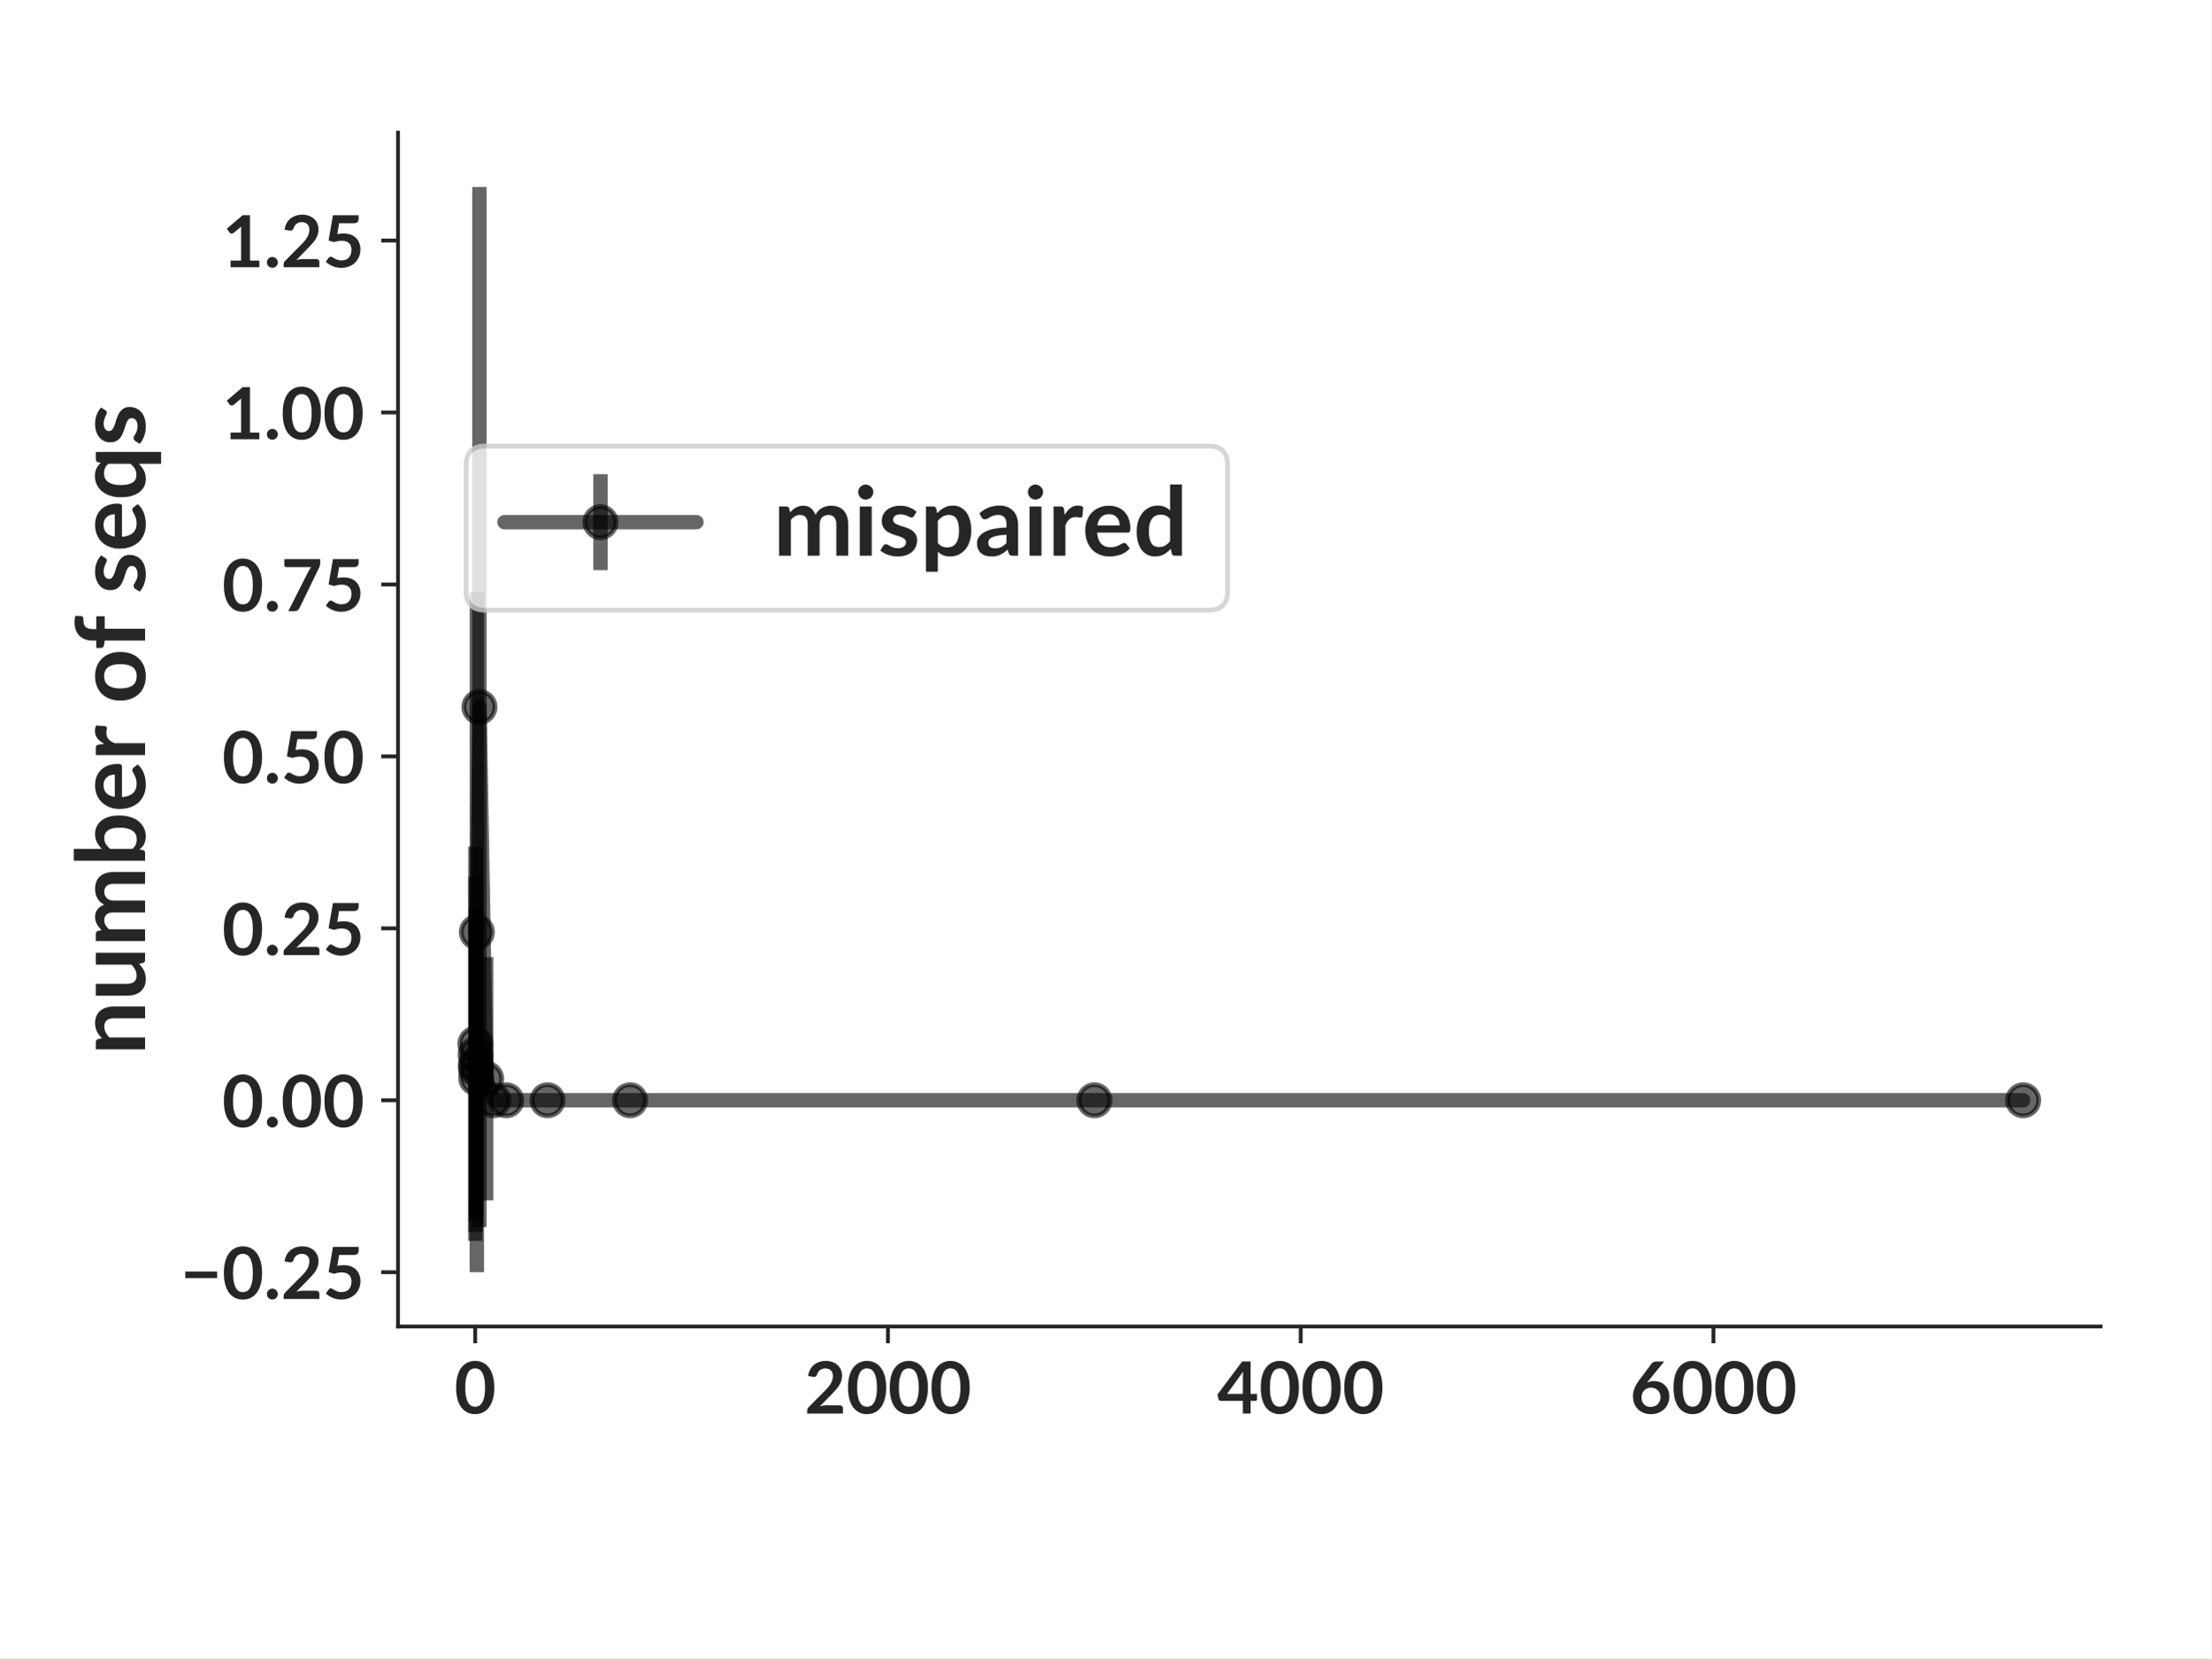
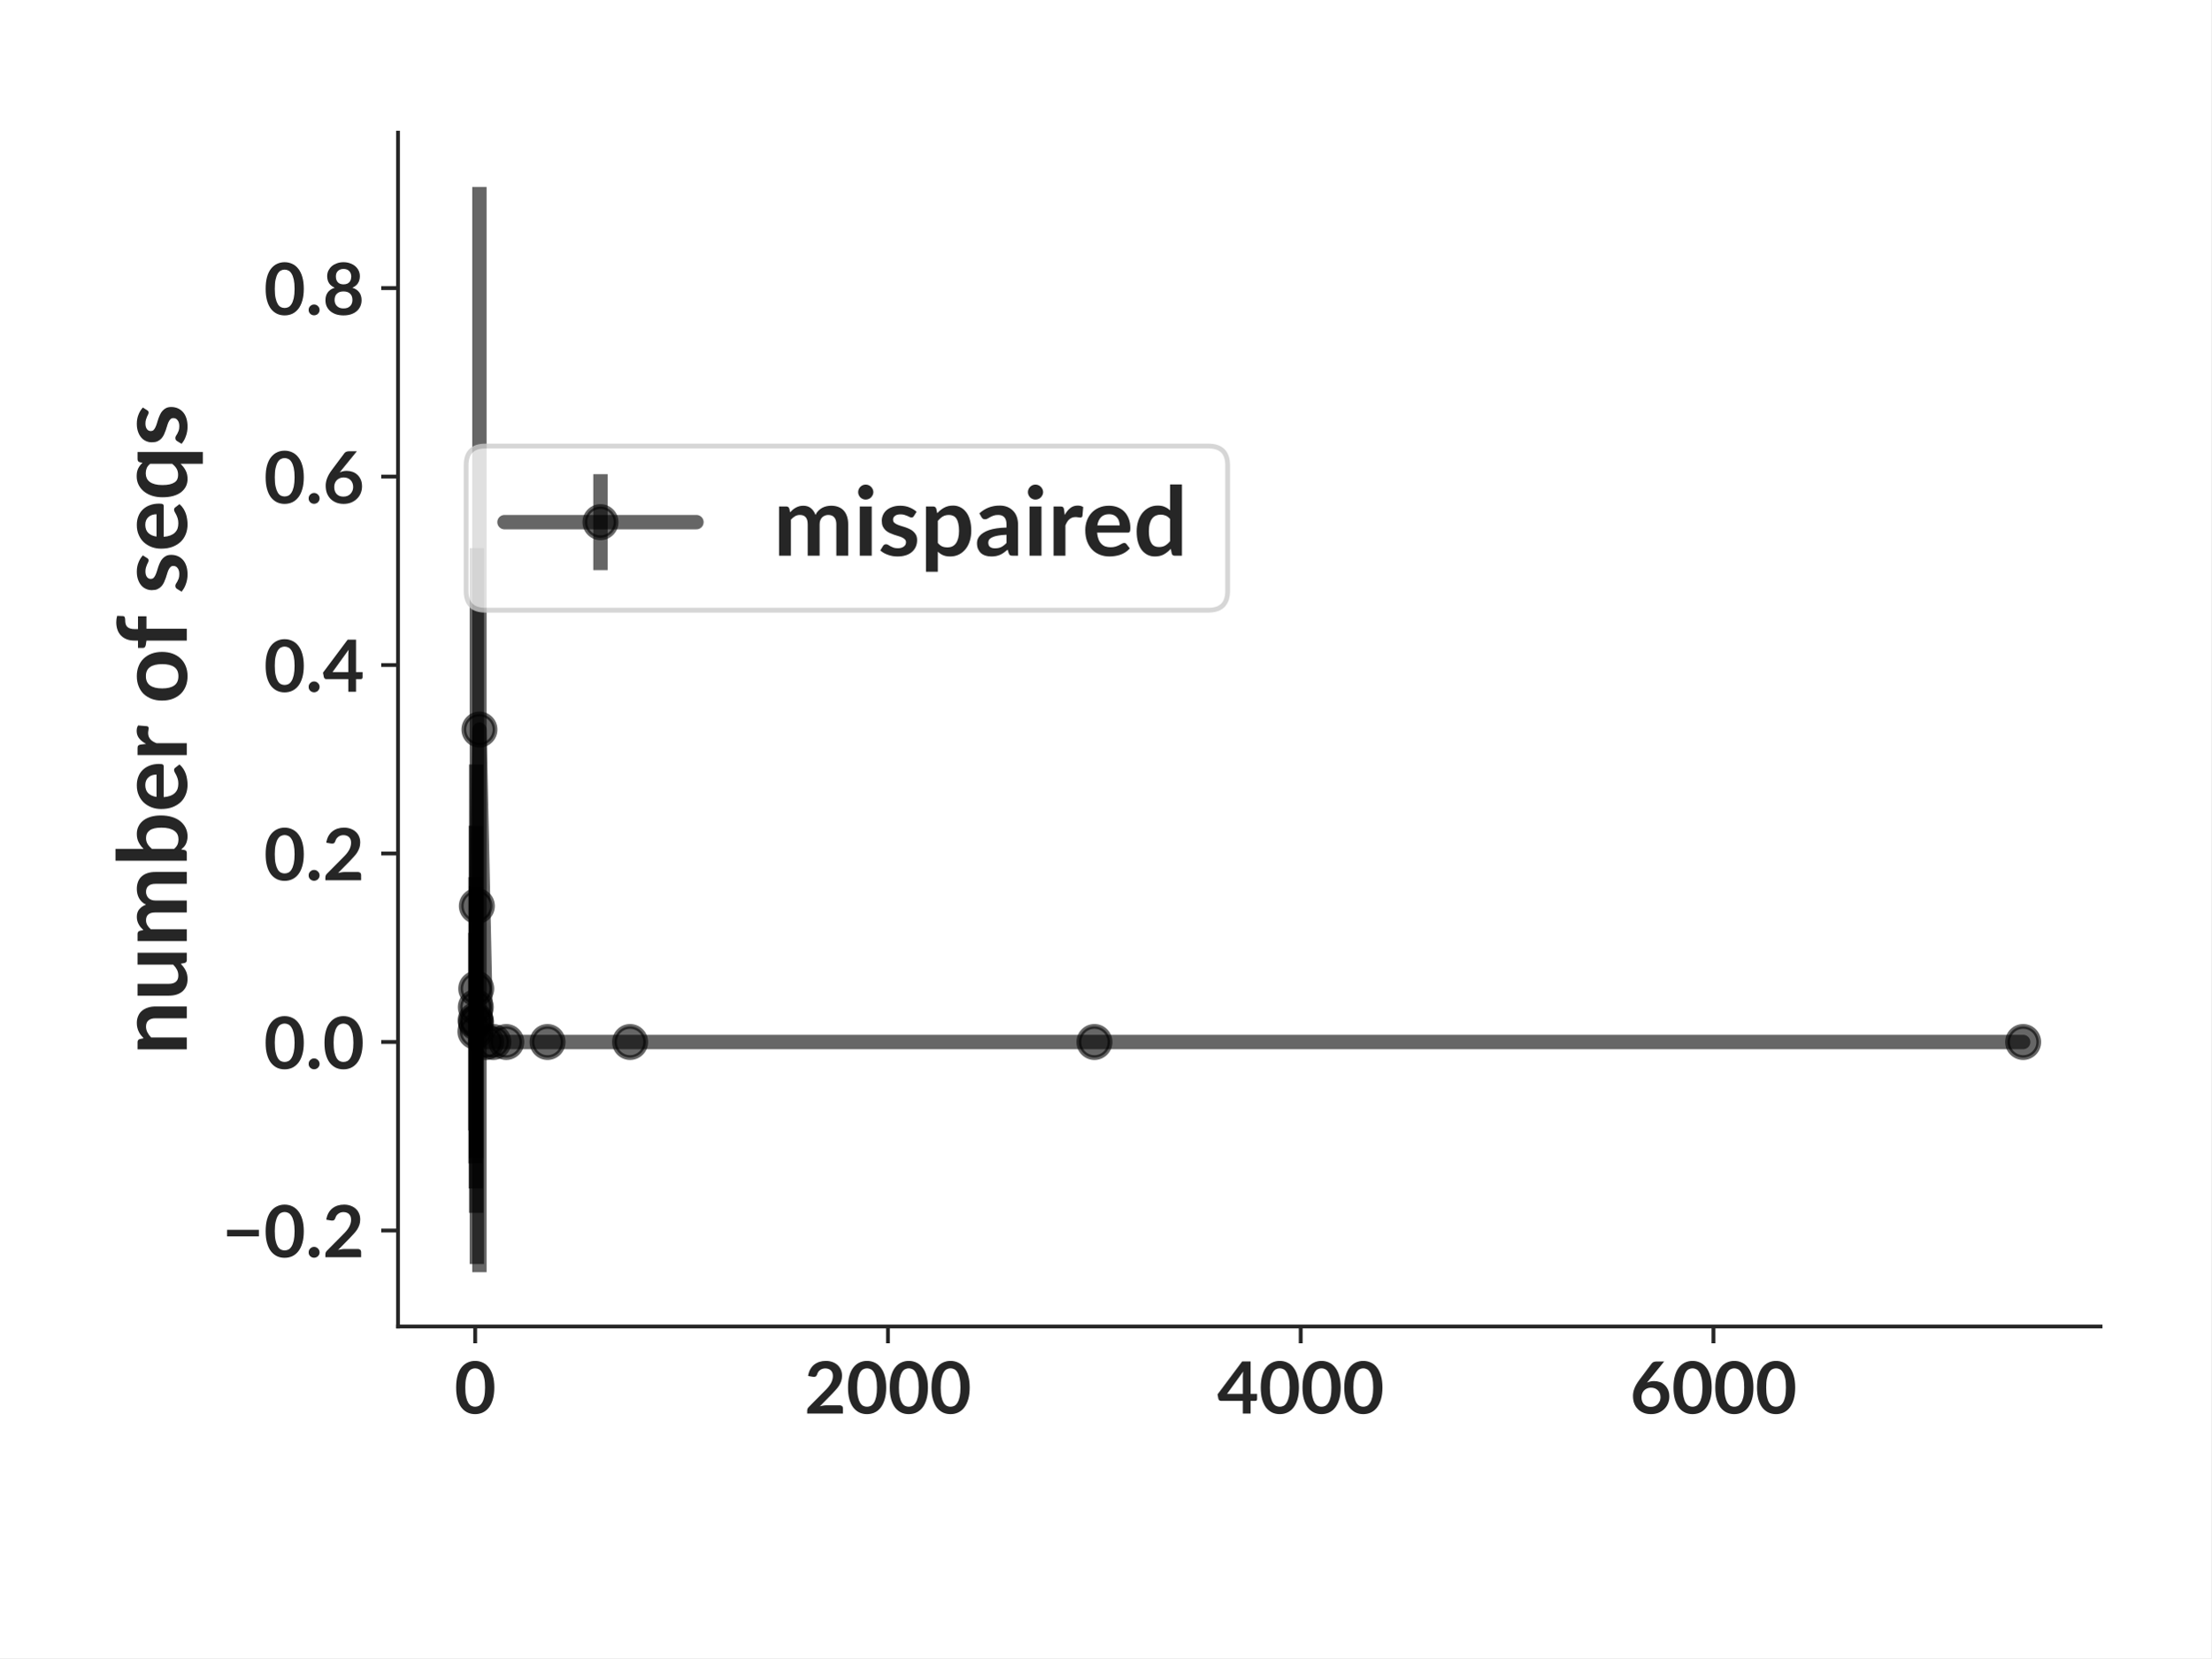
<svg xmlns="http://www.w3.org/2000/svg" xmlns:xlink="http://www.w3.org/1999/xlink" width="460.8pt" height="345.6pt" viewBox="0 0 460.8 345.6" version="1.1">
  <defs>
    <style type="text/css">*{stroke-linejoin: round; stroke-linecap: butt}</style>
  </defs>
  <g id="figure_1">
    <g id="patch_1">
      <path d="M 0 345.6  L 460.8 345.6  L 460.8 0  L 0 0  z " style="fill: #ffffff" />
    </g>
    <g id="axes_1">
      <g id="patch_2">
        <path d="M 82.944 276.48  L 437.76 276.48  L 437.76 27.648  L 82.944 27.648  z " style="fill: #ffffff" />
      </g>
      <g id="matplotlib.axis_1">
        <g id="xtick_1">
          <g id="line2d_1">
            <defs>
-               <path id="m91c441e398" d="M 0 0  L 0 3.5  " style="stroke: #262626; stroke-width: 0.8" />
+               <path id="mfea03665ba" d="M 0 0  L 0 3.5  " style="stroke: #262626; stroke-width: 0.8" />
            </defs>
            <g>
-               <use xlink:href="#m91c441e398" x="99.029" y="276.48" style="fill: #262626; stroke: #262626; stroke-width: 0.8" />
+               <use xlink:href="#mfea03665ba" x="99.029" y="276.48" style="fill: #262626; stroke: #262626; stroke-width: 0.8" />
            </g>
          </g>
          <g id="text_1">
            <text style="font-weight: 700; font-size: 15px; font-family: 'Lato'; text-anchor: middle; fill: #262626" x="99.029" y="294.625" transform="rotate(-0 99.02899 294.6245)">0</text>
          </g>
        </g>
        <g id="xtick_2">
          <g id="line2d_2">
            <g>
-               <use xlink:href="#m91c441e398" x="185.051" y="276.48" style="fill: #262626; stroke: #262626; stroke-width: 0.8" />
+               <use xlink:href="#mfea03665ba" x="185.051" y="276.48" style="fill: #262626; stroke: #262626; stroke-width: 0.8" />
            </g>
          </g>
          <g id="text_2">
            <text style="font-weight: 700; font-size: 15px; font-family: 'Lato'; text-anchor: middle; fill: #262626" x="185.051" y="294.625" transform="rotate(-0 185.0507 294.6245)">2000</text>
          </g>
        </g>
        <g id="xtick_3">
          <g id="line2d_3">
            <g>
-               <use xlink:href="#m91c441e398" x="271.072" y="276.48" style="fill: #262626; stroke: #262626; stroke-width: 0.8" />
+               <use xlink:href="#mfea03665ba" x="271.072" y="276.48" style="fill: #262626; stroke: #262626; stroke-width: 0.8" />
            </g>
          </g>
          <g id="text_3">
            <text style="font-weight: 700; font-size: 15px; font-family: 'Lato'; text-anchor: middle; fill: #262626" x="271.072" y="294.625" transform="rotate(-0 271.0725 294.6245)">4000</text>
          </g>
        </g>
        <g id="xtick_4">
          <g id="line2d_4">
            <g>
-               <use xlink:href="#m91c441e398" x="357.094" y="276.48" style="fill: #262626; stroke: #262626; stroke-width: 0.8" />
+               <use xlink:href="#mfea03665ba" x="357.094" y="276.48" style="fill: #262626; stroke: #262626; stroke-width: 0.8" />
            </g>
          </g>
          <g id="text_4">
            <text style="font-weight: 700; font-size: 15px; font-family: 'Lato'; text-anchor: middle; fill: #262626" x="357.094" y="294.625" transform="rotate(-0 357.0942 294.6245)">6000</text>
          </g>
        </g>
      </g>
      <g id="matplotlib.axis_2">
        <g id="ytick_1">
          <g id="line2d_5">
            <defs>
-               <path id="m151e6d9b37" d="M 0 0  L -3.5 0  " style="stroke: #262626; stroke-width: 0.8" />
+               <path id="medb4c426f8" d="M 0 0  L -3.5 0  " style="stroke: #262626; stroke-width: 0.8" />
            </defs>
            <g>
-               <use xlink:href="#m151e6d9b37" x="82.944" y="265.174" style="fill: #262626; stroke: #262626; stroke-width: 0.8" />
+               <use xlink:href="#medb4c426f8" x="82.944" y="256.476" style="fill: #262626; stroke: #262626; stroke-width: 0.8" />
            </g>
          </g>
          <g id="text_5">
-             <text style="font-weight: 700; font-size: 15px; font-family: 'Lato'; text-anchor: end; fill: #262626" x="75.944" y="270.746" transform="rotate(-0 75.944 270.7461)">−0.25</text>
+             <text style="font-weight: 700; font-size: 15px; font-family: 'Lato'; text-anchor: end; fill: #262626" x="75.944" y="262.048" transform="rotate(-0 75.944 262.0483)">−0.2</text>
          </g>
        </g>
        <g id="ytick_2">
          <g id="line2d_6">
            <g>
-               <use xlink:href="#m151e6d9b37" x="82.944" y="229.334" style="fill: #262626; stroke: #262626; stroke-width: 0.8" />
+               <use xlink:href="#medb4c426f8" x="82.944" y="217.189" style="fill: #262626; stroke: #262626; stroke-width: 0.8" />
            </g>
          </g>
          <g id="text_6">
-             <text style="font-weight: 700; font-size: 15px; font-family: 'Lato'; text-anchor: end; fill: #262626" x="75.944" y="234.906" transform="rotate(-0 75.944 234.9061)">0.00</text>
+             <text style="font-weight: 700; font-size: 15px; font-family: 'Lato'; text-anchor: end; fill: #262626" x="75.944" y="222.761" transform="rotate(-0 75.944 222.7612)">0.0</text>
          </g>
        </g>
        <g id="ytick_3">
          <g id="line2d_7">
            <g>
-               <use xlink:href="#m151e6d9b37" x="82.944" y="193.494" style="fill: #262626; stroke: #262626; stroke-width: 0.8" />
+               <use xlink:href="#medb4c426f8" x="82.944" y="177.902" style="fill: #262626; stroke: #262626; stroke-width: 0.8" />
            </g>
          </g>
          <g id="text_7">
-             <text style="font-weight: 700; font-size: 15px; font-family: 'Lato'; text-anchor: end; fill: #262626" x="75.944" y="199.066" transform="rotate(-0 75.944 199.0662)">0.25</text>
+             <text style="font-weight: 700; font-size: 15px; font-family: 'Lato'; text-anchor: end; fill: #262626" x="75.944" y="183.474" transform="rotate(-0 75.944 183.4741)">0.2</text>
          </g>
        </g>
        <g id="ytick_4">
          <g id="line2d_8">
            <g>
-               <use xlink:href="#m151e6d9b37" x="82.944" y="157.654" style="fill: #262626; stroke: #262626; stroke-width: 0.8" />
+               <use xlink:href="#medb4c426f8" x="82.944" y="138.615" style="fill: #262626; stroke: #262626; stroke-width: 0.8" />
            </g>
          </g>
          <g id="text_8">
-             <text style="font-weight: 700; font-size: 15px; font-family: 'Lato'; text-anchor: end; fill: #262626" x="75.944" y="163.226" transform="rotate(-0 75.944 163.2263)">0.50</text>
+             <text style="font-weight: 700; font-size: 15px; font-family: 'Lato'; text-anchor: end; fill: #262626" x="75.944" y="144.187" transform="rotate(-0 75.944 144.187)">0.4</text>
          </g>
        </g>
        <g id="ytick_5">
          <g id="line2d_9">
            <g>
-               <use xlink:href="#m151e6d9b37" x="82.944" y="121.814" style="fill: #262626; stroke: #262626; stroke-width: 0.8" />
+               <use xlink:href="#medb4c426f8" x="82.944" y="99.328" style="fill: #262626; stroke: #262626; stroke-width: 0.8" />
            </g>
          </g>
          <g id="text_9">
-             <text style="font-weight: 700; font-size: 15px; font-family: 'Lato'; text-anchor: end; fill: #262626" x="75.944" y="127.386" transform="rotate(-0 75.944 127.3864)">0.75</text>
+             <text style="font-weight: 700; font-size: 15px; font-family: 'Lato'; text-anchor: end; fill: #262626" x="75.944" y="104.9" transform="rotate(-0 75.944 104.8999)">0.6</text>
          </g>
        </g>
        <g id="ytick_6">
          <g id="line2d_10">
            <g>
-               <use xlink:href="#m151e6d9b37" x="82.944" y="85.974" style="fill: #262626; stroke: #262626; stroke-width: 0.8" />
+               <use xlink:href="#medb4c426f8" x="82.944" y="60.04" style="fill: #262626; stroke: #262626; stroke-width: 0.8" />
            </g>
          </g>
          <g id="text_10">
-             <text style="font-weight: 700; font-size: 15px; font-family: 'Lato'; text-anchor: end; fill: #262626" x="75.944" y="91.546" transform="rotate(-0 75.944 91.54642)">1.00</text>
+             <text style="font-weight: 700; font-size: 15px; font-family: 'Lato'; text-anchor: end; fill: #262626" x="75.944" y="65.613" transform="rotate(-0 75.944 65.61275)">0.8</text>
          </g>
        </g>
-         <g id="ytick_7">
-           <g id="line2d_11">
-             <g>
-               <use xlink:href="#m151e6d9b37" x="82.944" y="50.134" style="fill: #262626; stroke: #262626; stroke-width: 0.8" />
-             </g>
-           </g>
-           <g id="text_11">
-             <text style="font-weight: 700; font-size: 15px; font-family: 'Lato'; text-anchor: end; fill: #262626" x="75.944" y="55.706" transform="rotate(-0 75.944 55.70649)">1.25</text>
-           </g>
-         </g>
-         <g id="text_12">
-           <text style="font-weight: 700; font-size: 20px; font-family: 'Lato'; text-anchor: middle; fill: #262626" x="30.232" y="152.064" transform="rotate(-90 30.2315 152.064)">number of seqs</text>
+         <g id="text_11">
+           <text style="font-weight: 700; font-size: 20px; font-family: 'Lato'; text-anchor: middle; fill: #262626" x="38.931" y="152.064" transform="rotate(-90 38.9315 152.064)">number of seqs</text>
        </g>
      </g>
      <g id="LineCollection_1">
-         <path d="M 99.072 258.651  L 99.072 176.451  " clip-path="url(#p61a8f8bd6d)" style="fill: none; stroke: #000000; stroke-opacity: 0.6; stroke-width: 3" />
-         <path d="M 99.115 256.792  L 99.115 182.761  " clip-path="url(#p61a8f8bd6d)" style="fill: none; stroke: #000000; stroke-opacity: 0.6; stroke-width: 3" />
-         <path d="M 99.158 254.523  L 99.158 189.315  " clip-path="url(#p61a8f8bd6d)" style="fill: none; stroke: #000000; stroke-opacity: 0.6; stroke-width: 3" />
-         <path d="M 99.201 253.432  L 99.201 192.129  " clip-path="url(#p61a8f8bd6d)" style="fill: none; stroke: #000000; stroke-opacity: 0.6; stroke-width: 3" />
-         <path d="M 99.244 250.458  L 99.244 198.961  " clip-path="url(#p61a8f8bd6d)" style="fill: none; stroke: #000000; stroke-opacity: 0.6; stroke-width: 3" />
-         <path d="M 99.373 265.169  L 99.373 123.389  " clip-path="url(#p61a8f8bd6d)" style="fill: none; stroke: #000000; stroke-opacity: 0.6; stroke-width: 3" />
-         <path d="M 99.911 255.766  L 99.911 38.959  " clip-path="url(#p61a8f8bd6d)" style="fill: none; stroke: #000000; stroke-opacity: 0.6; stroke-width: 3" />
-         <path d="M 101.309 250.197  L 101.309 199.511  " clip-path="url(#p61a8f8bd6d)" style="fill: none; stroke: #000000; stroke-opacity: 0.6; stroke-width: 3" />
-         <path d="M 102.814 229.334  L 102.814 229.334  " clip-path="url(#p61a8f8bd6d)" style="fill: none; stroke: #000000; stroke-opacity: 0.6; stroke-width: 3" />
-         <path d="M 105.502 229.334  L 105.502 229.334  " clip-path="url(#p61a8f8bd6d)" style="fill: none; stroke: #000000; stroke-opacity: 0.6; stroke-width: 3" />
-         <path d="M 114.104 229.334  L 114.104 229.334  " clip-path="url(#p61a8f8bd6d)" style="fill: none; stroke: #000000; stroke-opacity: 0.6; stroke-width: 3" />
-         <path d="M 131.309 229.334  L 131.309 229.334  " clip-path="url(#p61a8f8bd6d)" style="fill: none; stroke: #000000; stroke-opacity: 0.6; stroke-width: 3" />
-         <path d="M 228.083 229.334  L 228.083 229.334  " clip-path="url(#p61a8f8bd6d)" style="fill: none; stroke: #000000; stroke-opacity: 0.6; stroke-width: 3" />
-         <path d="M 421.632 229.334  L 421.632 229.334  " clip-path="url(#p61a8f8bd6d)" style="fill: none; stroke: #000000; stroke-opacity: 0.6; stroke-width: 3" />
+         <path d="M 99.072 235.622  L 99.072 194.438  " clip-path="url(#pc451ab89be)" style="fill: none; stroke: #000000; stroke-opacity: 0.6; stroke-width: 3" />
+         <path d="M 99.115 242.496  L 99.115 182.815  " clip-path="url(#pc451ab89be)" style="fill: none; stroke: #000000; stroke-opacity: 0.6; stroke-width: 3" />
+         <path d="M 99.158 247.718  L 99.158 172.109  " clip-path="url(#pc451ab89be)" style="fill: none; stroke: #000000; stroke-opacity: 0.6; stroke-width: 3" />
+         <path d="M 99.201 241.45  L 99.201 184.743  " clip-path="url(#pc451ab89be)" style="fill: none; stroke: #000000; stroke-opacity: 0.6; stroke-width: 3" />
+         <path d="M 99.244 252.805  L 99.244 159.335  " clip-path="url(#pc451ab89be)" style="fill: none; stroke: #000000; stroke-opacity: 0.6; stroke-width: 3" />
+         <path d="M 99.373 263.462  L 99.373 114.23  " clip-path="url(#pc451ab89be)" style="fill: none; stroke: #000000; stroke-opacity: 0.6; stroke-width: 3" />
+         <path d="M 99.911 265.169  L 99.911 38.959  " clip-path="url(#pc451ab89be)" style="fill: none; stroke: #000000; stroke-opacity: 0.6; stroke-width: 3" />
+         <path d="M 101.309 217.189  L 101.309 217.189  " clip-path="url(#pc451ab89be)" style="fill: none; stroke: #000000; stroke-opacity: 0.6; stroke-width: 3" />
+         <path d="M 102.814 217.189  L 102.814 217.189  " clip-path="url(#pc451ab89be)" style="fill: none; stroke: #000000; stroke-opacity: 0.6; stroke-width: 3" />
+         <path d="M 105.502 217.189  L 105.502 217.189  " clip-path="url(#pc451ab89be)" style="fill: none; stroke: #000000; stroke-opacity: 0.6; stroke-width: 3" />
+         <path d="M 114.104 217.189  L 114.104 217.189  " clip-path="url(#pc451ab89be)" style="fill: none; stroke: #000000; stroke-opacity: 0.6; stroke-width: 3" />
+         <path d="M 131.309 217.189  L 131.309 217.189  " clip-path="url(#pc451ab89be)" style="fill: none; stroke: #000000; stroke-opacity: 0.6; stroke-width: 3" />
+         <path d="M 228.083 217.189  L 228.083 217.189  " clip-path="url(#pc451ab89be)" style="fill: none; stroke: #000000; stroke-opacity: 0.6; stroke-width: 3" />
+         <path d="M 421.632 217.189  L 421.632 217.189  " clip-path="url(#pc451ab89be)" style="fill: none; stroke: #000000; stroke-opacity: 0.6; stroke-width: 3" />
      </g>
-       <g id="line2d_12">
-         <path d="M 99.072 217.551  L 99.115 219.777  L 99.158 221.919  L 99.201 222.78  L 99.244 224.709  L 99.373 194.279  L 99.911 147.362  L 101.309 224.854  L 102.814 229.334  L 105.502 229.334  L 114.104 229.334  L 131.309 229.334  L 228.083 229.334  L 421.632 229.334  " clip-path="url(#p61a8f8bd6d)" style="fill: none; stroke: #000000; stroke-opacity: 0.6; stroke-width: 3; stroke-linecap: round" />
+       <g id="line2d_11">
+         <path d="M 99.072 215.03  L 99.115 212.656  L 99.158 209.914  L 99.201 213.096  L 99.244 206.07  L 99.373 188.846  L 99.911 152.064  L 101.309 217.189  L 102.814 217.189  L 105.502 217.189  L 114.104 217.189  L 131.309 217.189  L 228.083 217.189  L 421.632 217.189  " clip-path="url(#pc451ab89be)" style="fill: none; stroke: #000000; stroke-opacity: 0.6; stroke-width: 3; stroke-linecap: round" />
        <defs>
-           <path id="m5d42ccf6f0" d="M 0 3.25  C 0.862 3.25 1.689 2.908 2.298 2.298  C 2.908 1.689 3.25 0.862 3.25 0  C 3.25 -0.862 2.908 -1.689 2.298 -2.298  C 1.689 -2.908 0.862 -3.25 0 -3.25  C -0.862 -3.25 -1.689 -2.908 -2.298 -2.298  C -2.908 -1.689 -3.25 -0.862 -3.25 0  C -3.25 0.862 -2.908 1.689 -2.298 2.298  C -1.689 2.908 -0.862 3.25 0 3.25  z " style="stroke: #000000; stroke-opacity: 0.6" />
+           <path id="mff09253668" d="M 0 3.25  C 0.862 3.25 1.689 2.908 2.298 2.298  C 2.908 1.689 3.25 0.862 3.25 0  C 3.25 -0.862 2.908 -1.689 2.298 -2.298  C 1.689 -2.908 0.862 -3.25 0 -3.25  C -0.862 -3.25 -1.689 -2.908 -2.298 -2.298  C -2.908 -1.689 -3.25 -0.862 -3.25 0  C -3.25 0.862 -2.908 1.689 -2.298 2.298  C -1.689 2.908 -0.862 3.25 0 3.25  z " style="stroke: #000000; stroke-opacity: 0.6" />
        </defs>
-         <g clip-path="url(#p61a8f8bd6d)">
-           <use xlink:href="#m5d42ccf6f0" x="99.072" y="217.551" style="fill-opacity: 0.6; stroke: #000000; stroke-opacity: 0.6" />
-           <use xlink:href="#m5d42ccf6f0" x="99.115" y="219.777" style="fill-opacity: 0.6; stroke: #000000; stroke-opacity: 0.6" />
-           <use xlink:href="#m5d42ccf6f0" x="99.158" y="221.919" style="fill-opacity: 0.6; stroke: #000000; stroke-opacity: 0.6" />
-           <use xlink:href="#m5d42ccf6f0" x="99.201" y="222.78" style="fill-opacity: 0.6; stroke: #000000; stroke-opacity: 0.6" />
-           <use xlink:href="#m5d42ccf6f0" x="99.244" y="224.709" style="fill-opacity: 0.6; stroke: #000000; stroke-opacity: 0.6" />
-           <use xlink:href="#m5d42ccf6f0" x="99.373" y="194.279" style="fill-opacity: 0.6; stroke: #000000; stroke-opacity: 0.6" />
-           <use xlink:href="#m5d42ccf6f0" x="99.911" y="147.362" style="fill-opacity: 0.6; stroke: #000000; stroke-opacity: 0.6" />
-           <use xlink:href="#m5d42ccf6f0" x="101.309" y="224.854" style="fill-opacity: 0.6; stroke: #000000; stroke-opacity: 0.6" />
-           <use xlink:href="#m5d42ccf6f0" x="102.814" y="229.334" style="fill-opacity: 0.6; stroke: #000000; stroke-opacity: 0.6" />
-           <use xlink:href="#m5d42ccf6f0" x="105.502" y="229.334" style="fill-opacity: 0.6; stroke: #000000; stroke-opacity: 0.6" />
-           <use xlink:href="#m5d42ccf6f0" x="114.104" y="229.334" style="fill-opacity: 0.6; stroke: #000000; stroke-opacity: 0.6" />
-           <use xlink:href="#m5d42ccf6f0" x="131.309" y="229.334" style="fill-opacity: 0.6; stroke: #000000; stroke-opacity: 0.6" />
-           <use xlink:href="#m5d42ccf6f0" x="228.083" y="229.334" style="fill-opacity: 0.6; stroke: #000000; stroke-opacity: 0.6" />
-           <use xlink:href="#m5d42ccf6f0" x="421.632" y="229.334" style="fill-opacity: 0.6; stroke: #000000; stroke-opacity: 0.6" />
+         <g clip-path="url(#pc451ab89be)">
+           <use xlink:href="#mff09253668" x="99.072" y="215.03" style="fill-opacity: 0.6; stroke: #000000; stroke-opacity: 0.6" />
+           <use xlink:href="#mff09253668" x="99.115" y="212.656" style="fill-opacity: 0.6; stroke: #000000; stroke-opacity: 0.6" />
+           <use xlink:href="#mff09253668" x="99.158" y="209.914" style="fill-opacity: 0.6; stroke: #000000; stroke-opacity: 0.6" />
+           <use xlink:href="#mff09253668" x="99.201" y="213.096" style="fill-opacity: 0.6; stroke: #000000; stroke-opacity: 0.6" />
+           <use xlink:href="#mff09253668" x="99.244" y="206.07" style="fill-opacity: 0.6; stroke: #000000; stroke-opacity: 0.6" />
+           <use xlink:href="#mff09253668" x="99.373" y="188.846" style="fill-opacity: 0.6; stroke: #000000; stroke-opacity: 0.6" />
+           <use xlink:href="#mff09253668" x="99.911" y="152.064" style="fill-opacity: 0.6; stroke: #000000; stroke-opacity: 0.6" />
+           <use xlink:href="#mff09253668" x="101.309" y="217.189" style="fill-opacity: 0.6; stroke: #000000; stroke-opacity: 0.6" />
+           <use xlink:href="#mff09253668" x="102.814" y="217.189" style="fill-opacity: 0.6; stroke: #000000; stroke-opacity: 0.6" />
+           <use xlink:href="#mff09253668" x="105.502" y="217.189" style="fill-opacity: 0.6; stroke: #000000; stroke-opacity: 0.6" />
+           <use xlink:href="#mff09253668" x="114.104" y="217.189" style="fill-opacity: 0.6; stroke: #000000; stroke-opacity: 0.6" />
+           <use xlink:href="#mff09253668" x="131.309" y="217.189" style="fill-opacity: 0.6; stroke: #000000; stroke-opacity: 0.6" />
+           <use xlink:href="#mff09253668" x="228.083" y="217.189" style="fill-opacity: 0.6; stroke: #000000; stroke-opacity: 0.6" />
+           <use xlink:href="#mff09253668" x="421.632" y="217.189" style="fill-opacity: 0.6; stroke: #000000; stroke-opacity: 0.6" />
        </g>
      </g>
      <g id="patch_3">
        <path d="M 82.944 276.48  L 82.944 27.648  " style="fill: none; stroke: #262626; stroke-width: 0.8; stroke-linejoin: miter; stroke-linecap: square" />
      </g>
      <g id="patch_4">
        <path d="M 82.944 276.48  L 437.76 276.48  " style="fill: none; stroke: #262626; stroke-width: 0.8; stroke-linejoin: miter; stroke-linecap: square" />
      </g>
      <g id="legend_1">
        <g id="patch_5">
          <path d="M 101.137 127.181  L 251.84 127.181  Q 255.84 127.181 255.84 123.181  L 255.84 96.971  Q 255.84 92.971 251.84 92.971  L 101.137 92.971  Q 97.137 92.971 97.137 96.971  L 97.137 123.181  Q 97.137 127.181 101.137 127.181  z " style="fill: #ffffff; opacity: 0.8; stroke: #cccccc; stroke-linejoin: miter" />
        </g>
        <g id="LineCollection_2">
          <path d="M 125.137 118.831  L 125.137 98.831  " style="fill: none; stroke: #000000; stroke-opacity: 0.6; stroke-width: 3" />
        </g>
-         <g id="line2d_13">
+         <g id="line2d_12">
          <path d="M 105.137 108.831  L 145.137 108.831  " style="fill: none; stroke: #000000; stroke-opacity: 0.6; stroke-width: 3; stroke-linecap: round" />
        </g>
-         <g id="line2d_14">
+         <g id="line2d_13">
          <g>
-             <use xlink:href="#m5d42ccf6f0" x="125.137" y="108.831" style="fill-opacity: 0.6; stroke: #000000; stroke-opacity: 0.6" />
+             <use xlink:href="#mff09253668" x="125.137" y="108.831" style="fill-opacity: 0.6; stroke: #000000; stroke-opacity: 0.6" />
          </g>
        </g>
-         <g id="text_13">
+         <g id="text_12">
          <text style="font-weight: 700; font-size: 20px; font-family: 'Lato'; text-anchor: start; fill: #262626" x="161.137" y="115.831" transform="rotate(-0 161.1366 115.8308)">mispaired</text>
        </g>
      </g>
    </g>
  </g>
  <defs>
-     <clipPath id="p61a8f8bd6d">
+     <clipPath id="pc451ab89be">
      <rect x="82.944" y="27.648" width="354.816" height="248.832" />
    </clipPath>
  </defs>
</svg>
